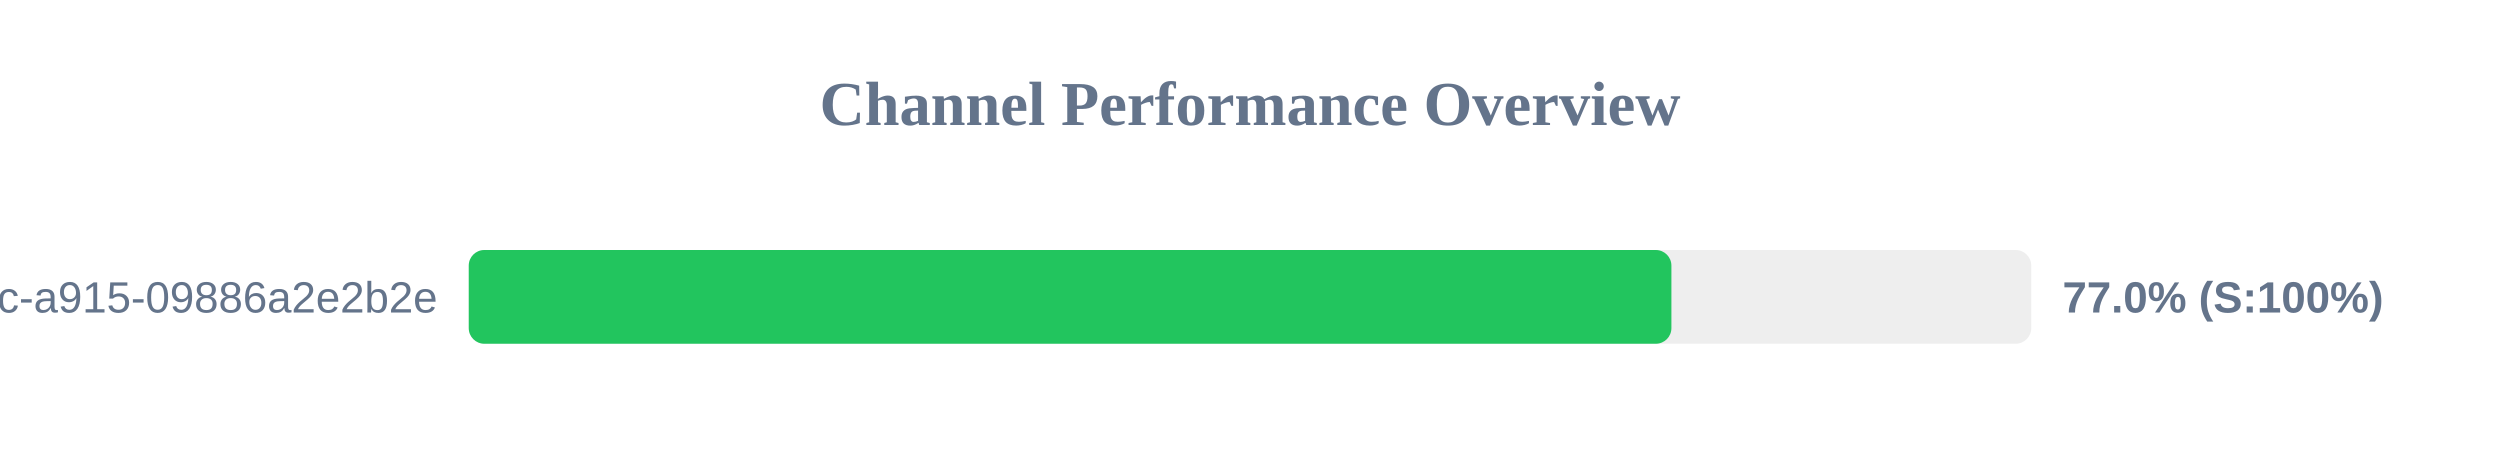
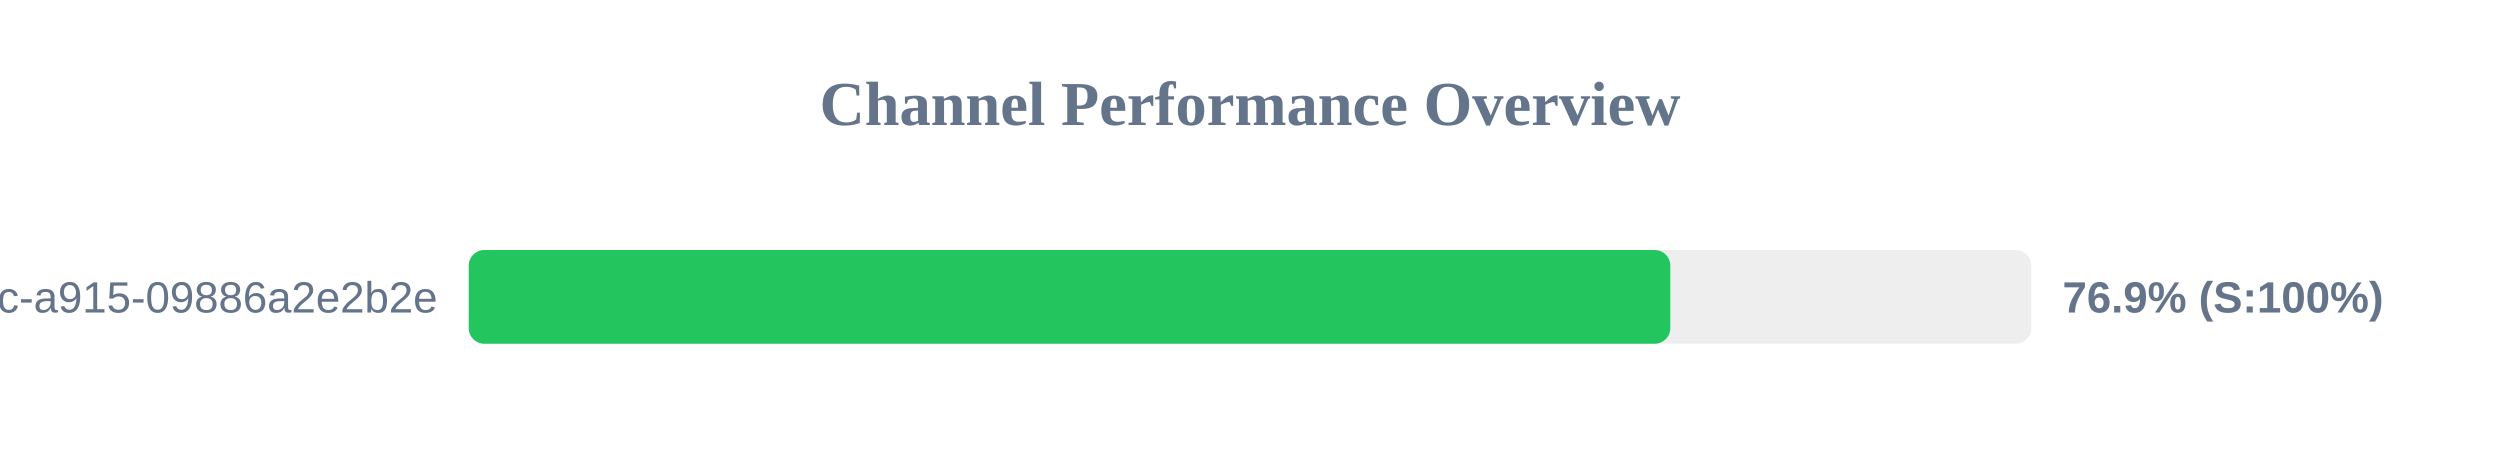
<svg xmlns="http://www.w3.org/2000/svg" width="800" height="150" version="1.1">
  <style>
        .row { font: 14px Arial; fill: #64748b; }
        .score { font: bold 14px Arial; fill: #64748b; }
    </style>
  <text x="400" y="40" text-anchor="middle" font-size="20px" font-weight="bold" fill="#64748b">Channel Performance Overview</text>
  <rect x="150" y="80" width="500" height="30" fill="#eee" rx="5" />
-   <rect x="150" y="80" width="384.85" height="30" fill="#22c55e" rx="5" />
+   <rect x="150" y="80" width="384.5" height="30" fill="#22c55e" rx="5" />
  <text x="140" y="100" text-anchor="end" class="row">?uuid=52816135-d3bc-46bc-a915-09886a2e2b2e</text>
-   <text x="660" y="100" text-anchor="start" class="score">77.0% (S:100%)</text>
+   <text x="660" y="100" text-anchor="start" class="score">76.9% (S:100%)</text>
</svg>
